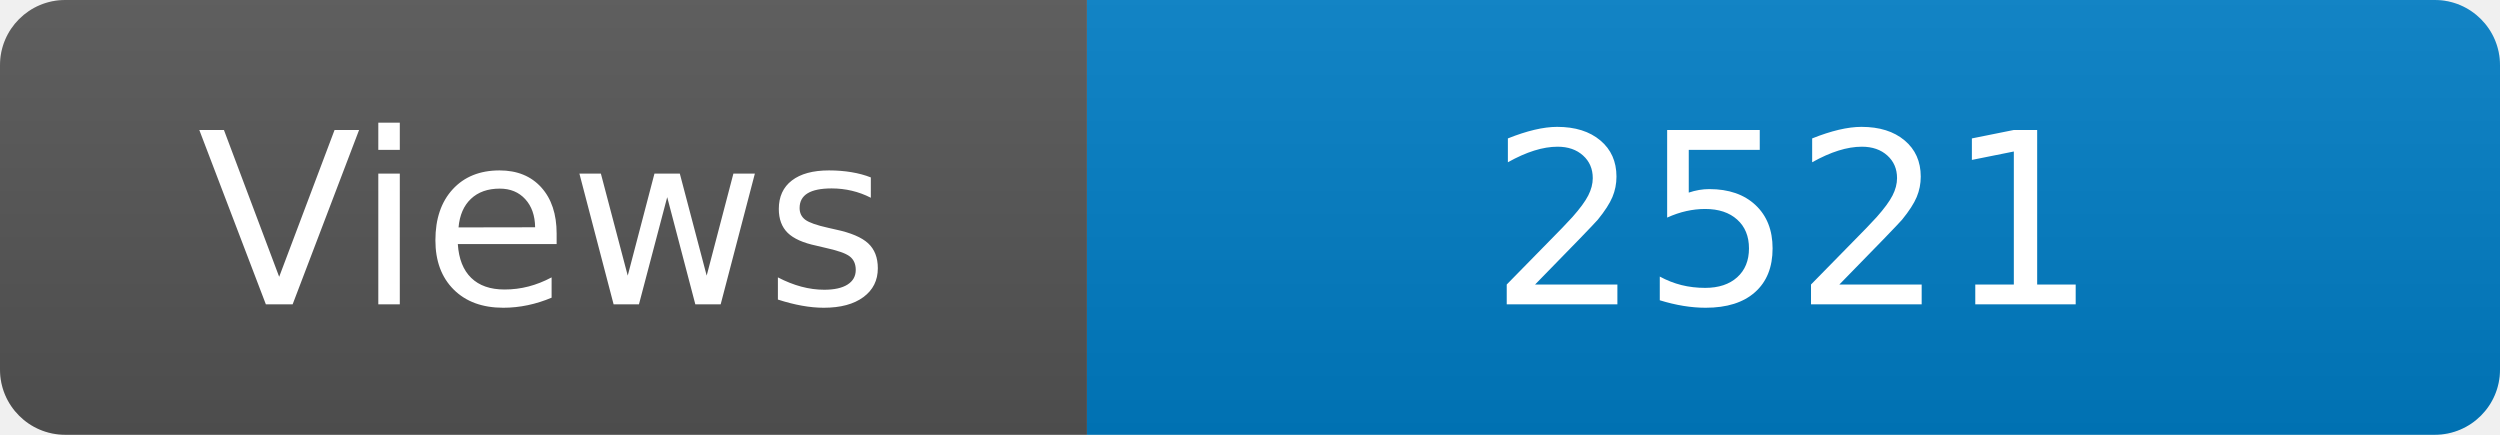
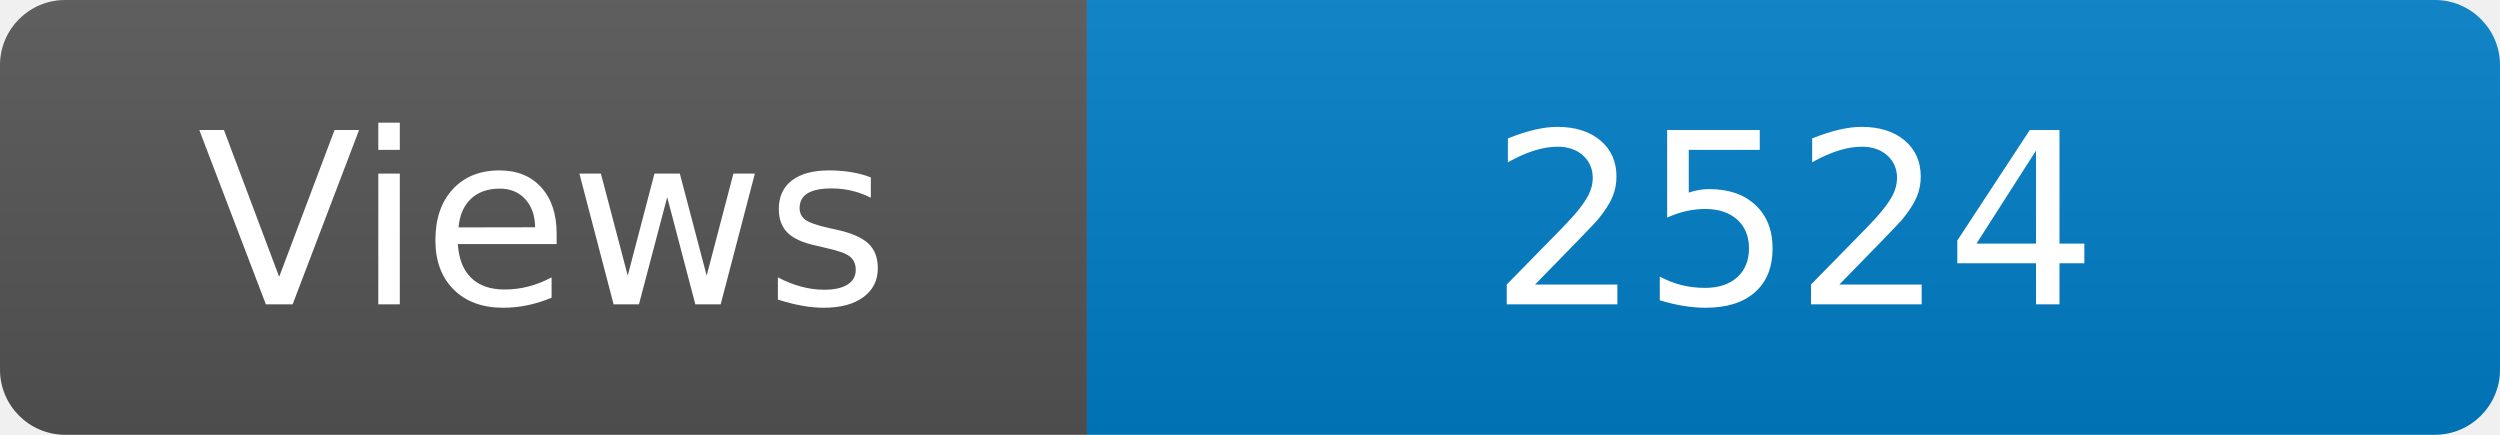
<svg xmlns="http://www.w3.org/2000/svg" width="115" height="20" role="img" aria-label="Maintained?: yes">
  <linearGradient id="s" x2="0" y2="100%">
    <stop offset="0" stop-color="#bbb" stop-opacity=".1" />
    <stop offset="1" stop-opacity=".1" />
  </linearGradient>
  <clipPath id="r">
    <rect width="115" height="20" rx="3" fill="#fff" />
  </clipPath>
  <g clip-path="url(#r)">
    <rect width="50" height="20" fill="#555" />
    <rect x="50" width="160" height="20" fill="#007ec6" />
    <rect width="115" height="20" fill="url(#s)" />
  </g>
  <g fill="#fff" text-anchor="middle" font-family="Verdana,Geneva,DejaVu Sans,sans-serif" font-size="110">
    <text x="250" y="140" transform="scale(.1)" fill="#fff">Views</text>
-     <text x="825" y="140" transform="scale(.1)" fill="#fff">2521</text>
+     <text x="825" y="140" transform="scale(.1)" fill="#fff">2524</text>
  </g>
</svg>
